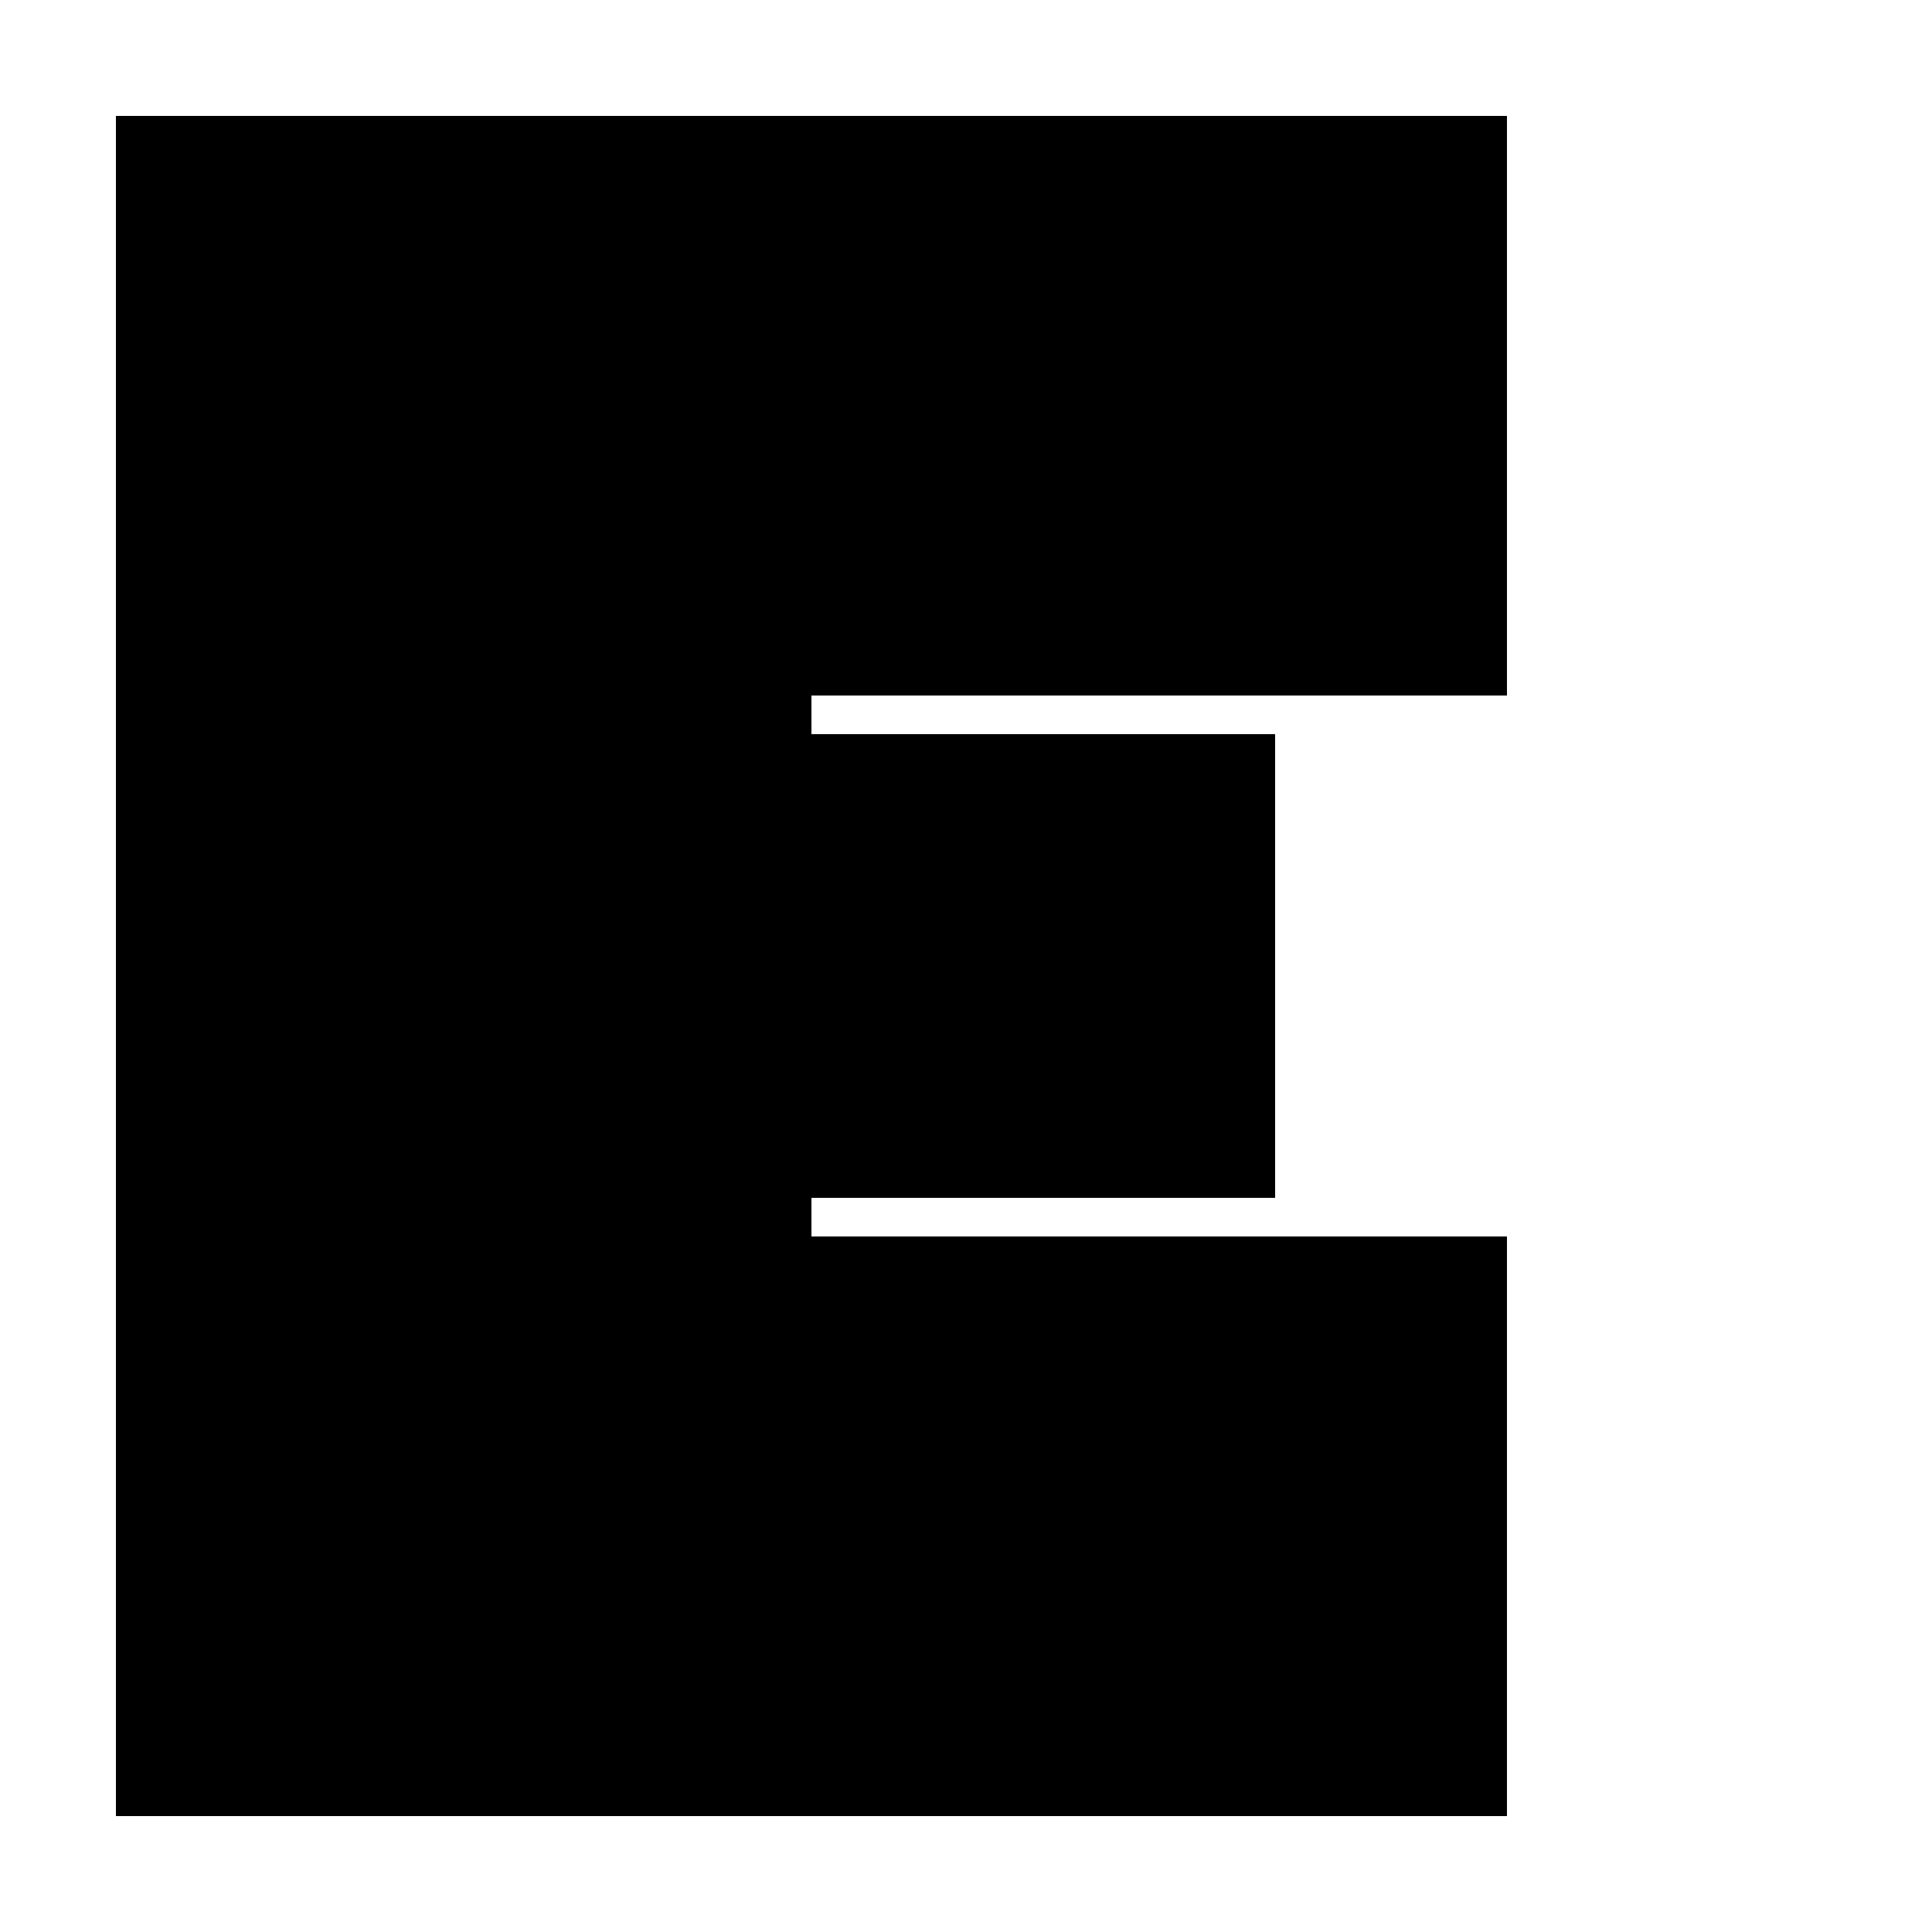
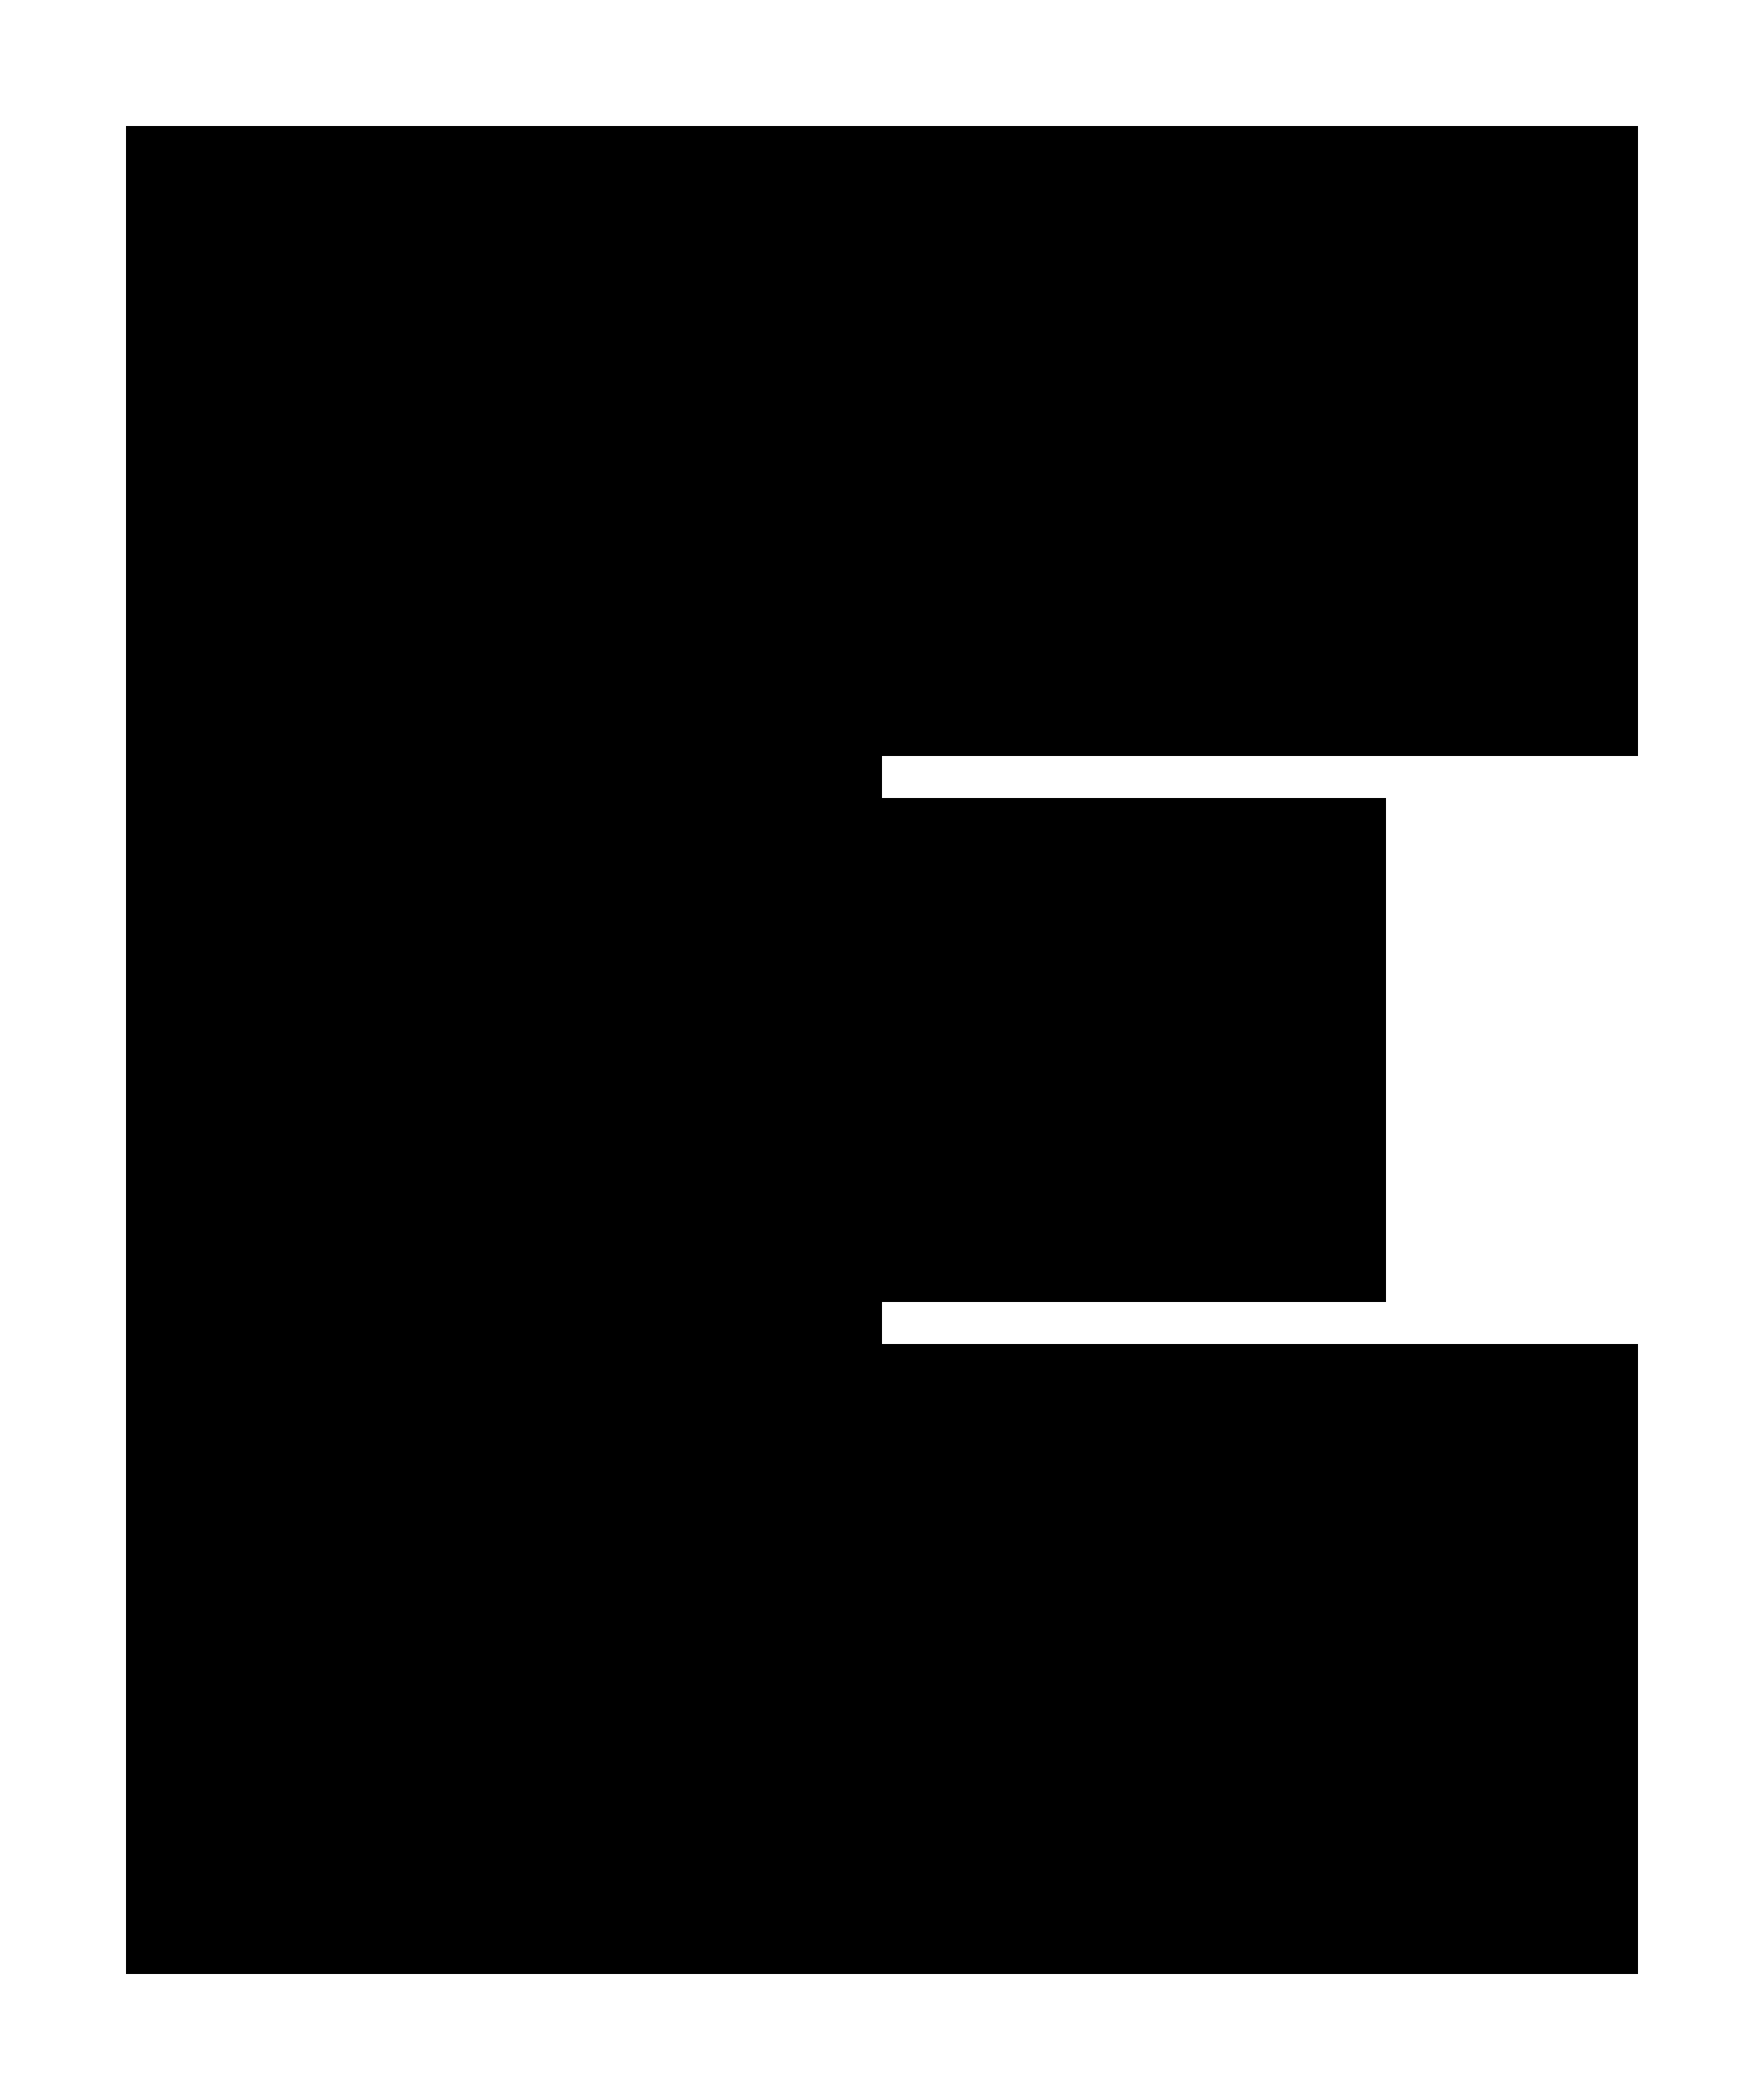
- <svg xmlns="http://www.w3.org/2000/svg" viewBox="0 0 50 50">
+ <svg xmlns="http://www.w3.org/2000/svg" viewBox="0 0 42 50">
  <polygon points="39,18 39,3 21,3 3,3 3,18 3,19 3,31 3,32 3,47 21,47 39,47 39,32 21,32 21,31 33,31 33,19 21,19 21,18" />
</svg>
